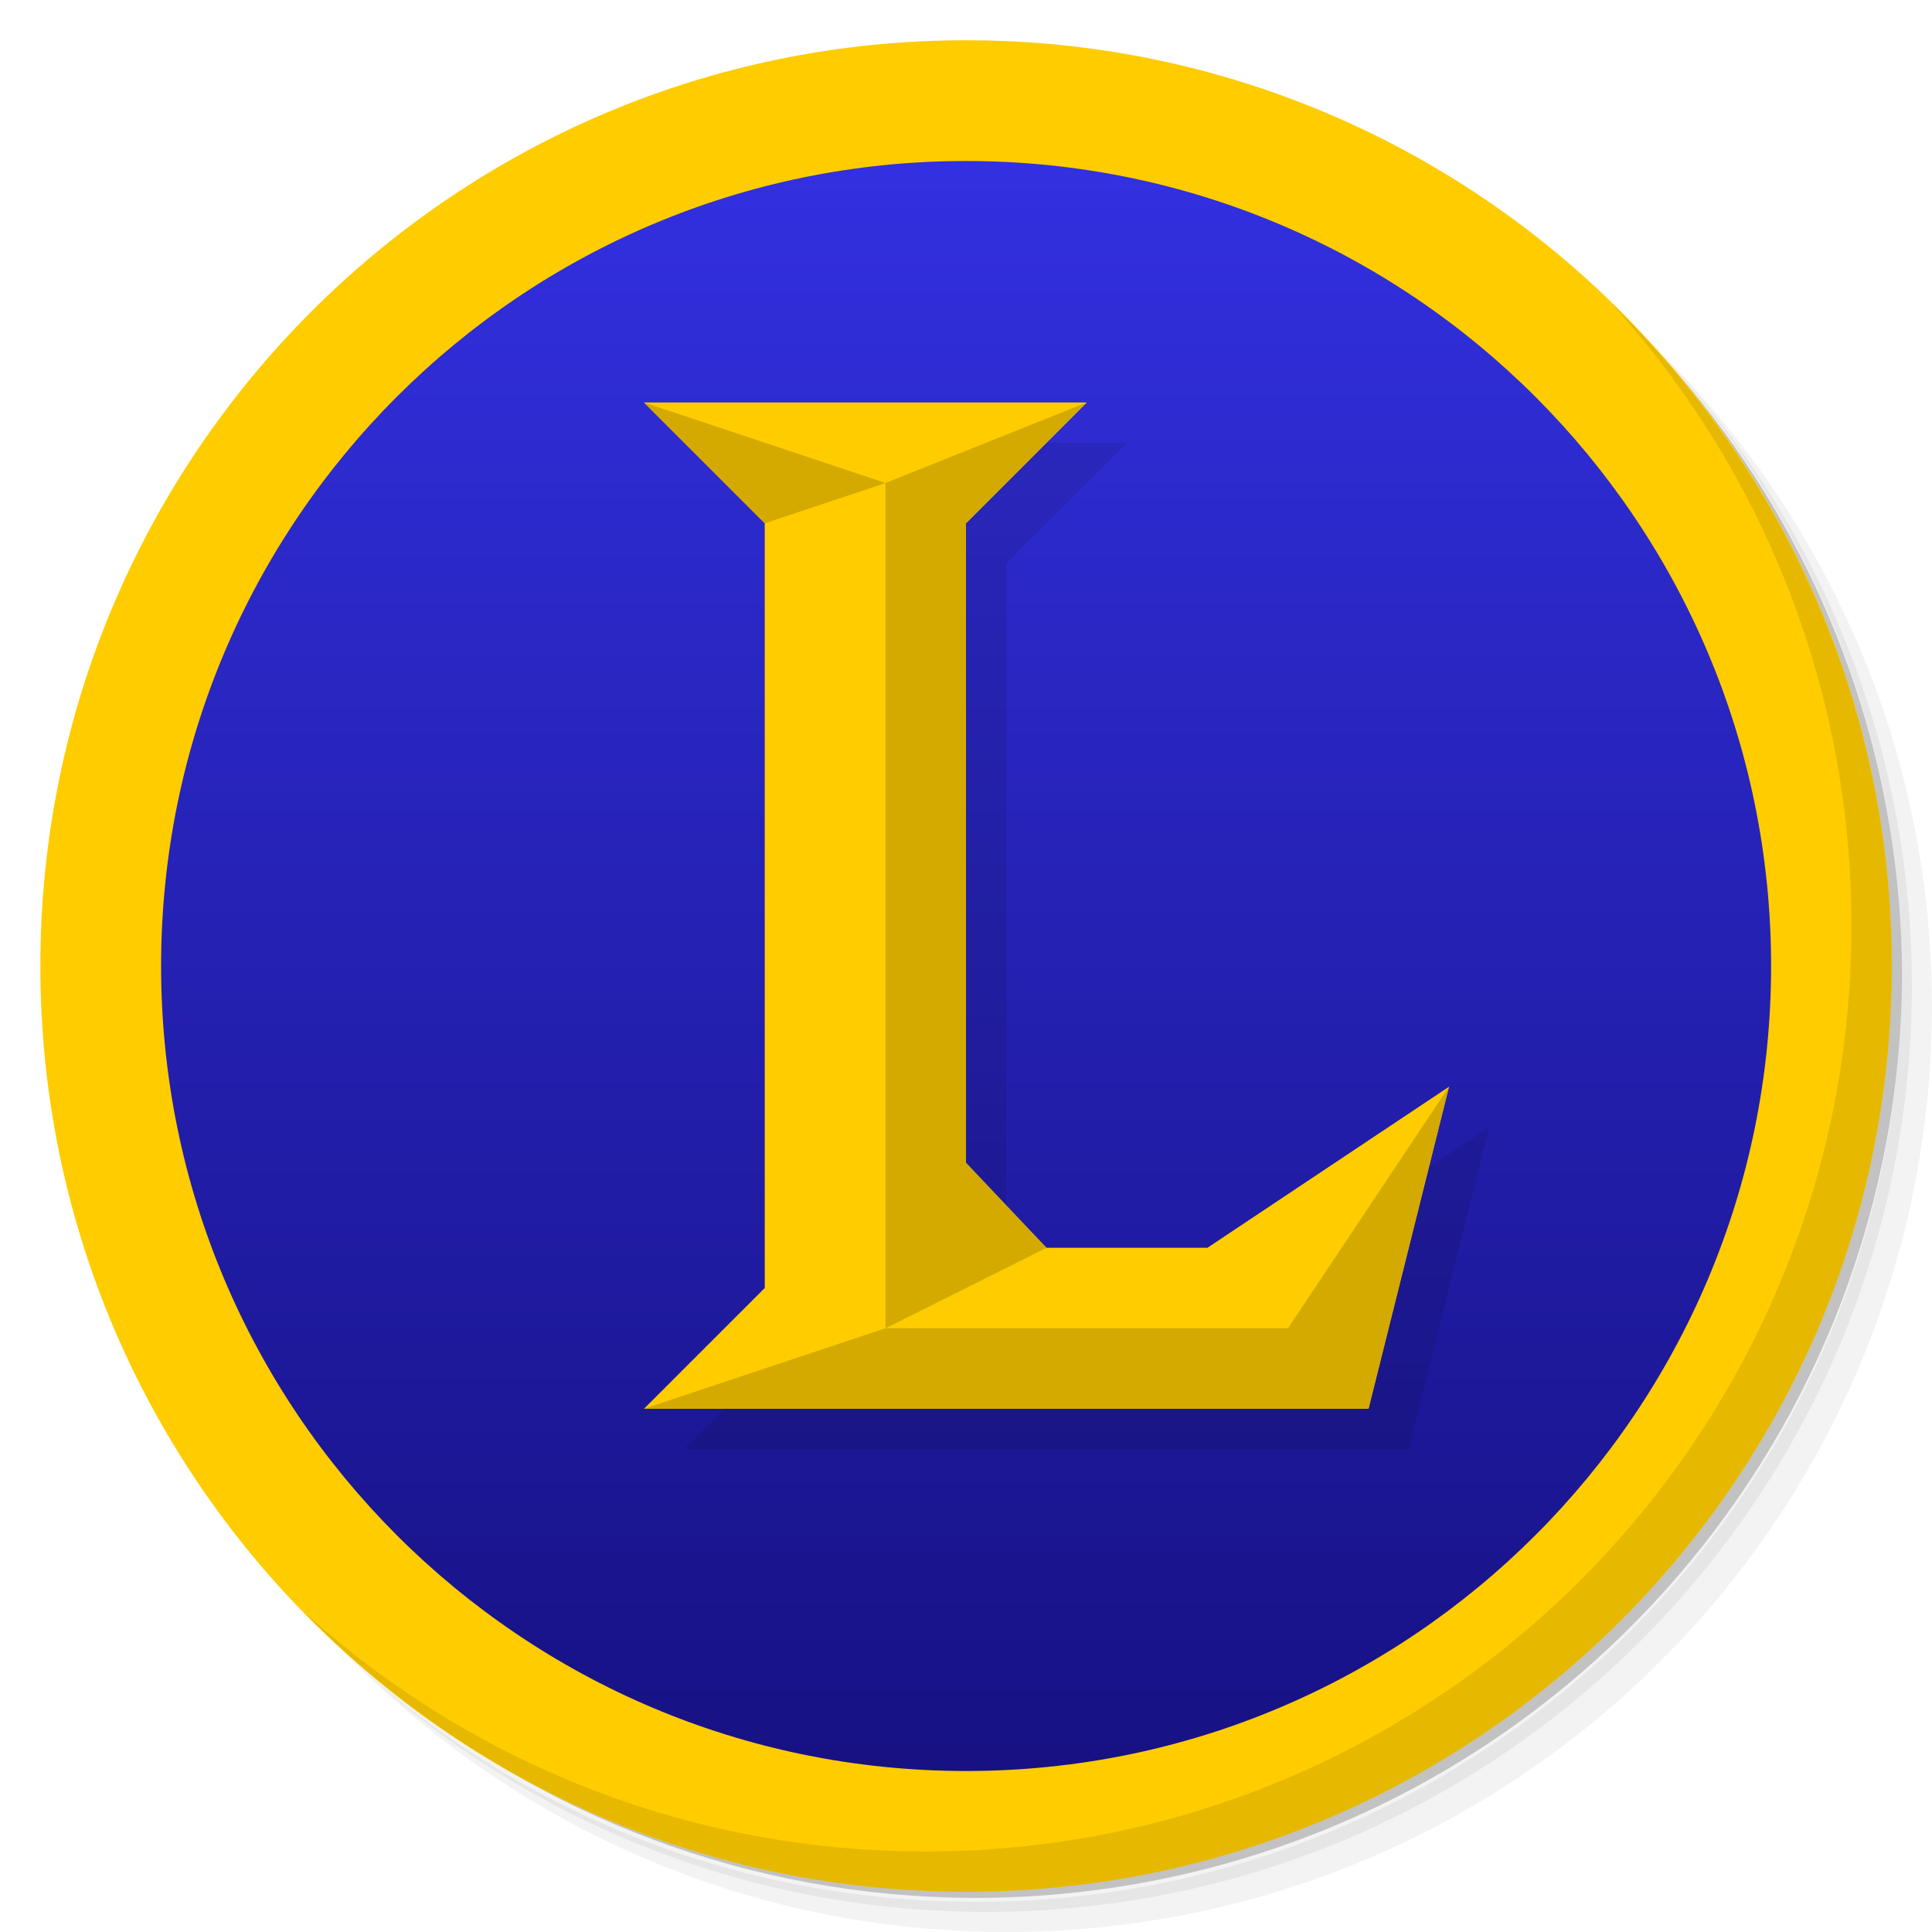
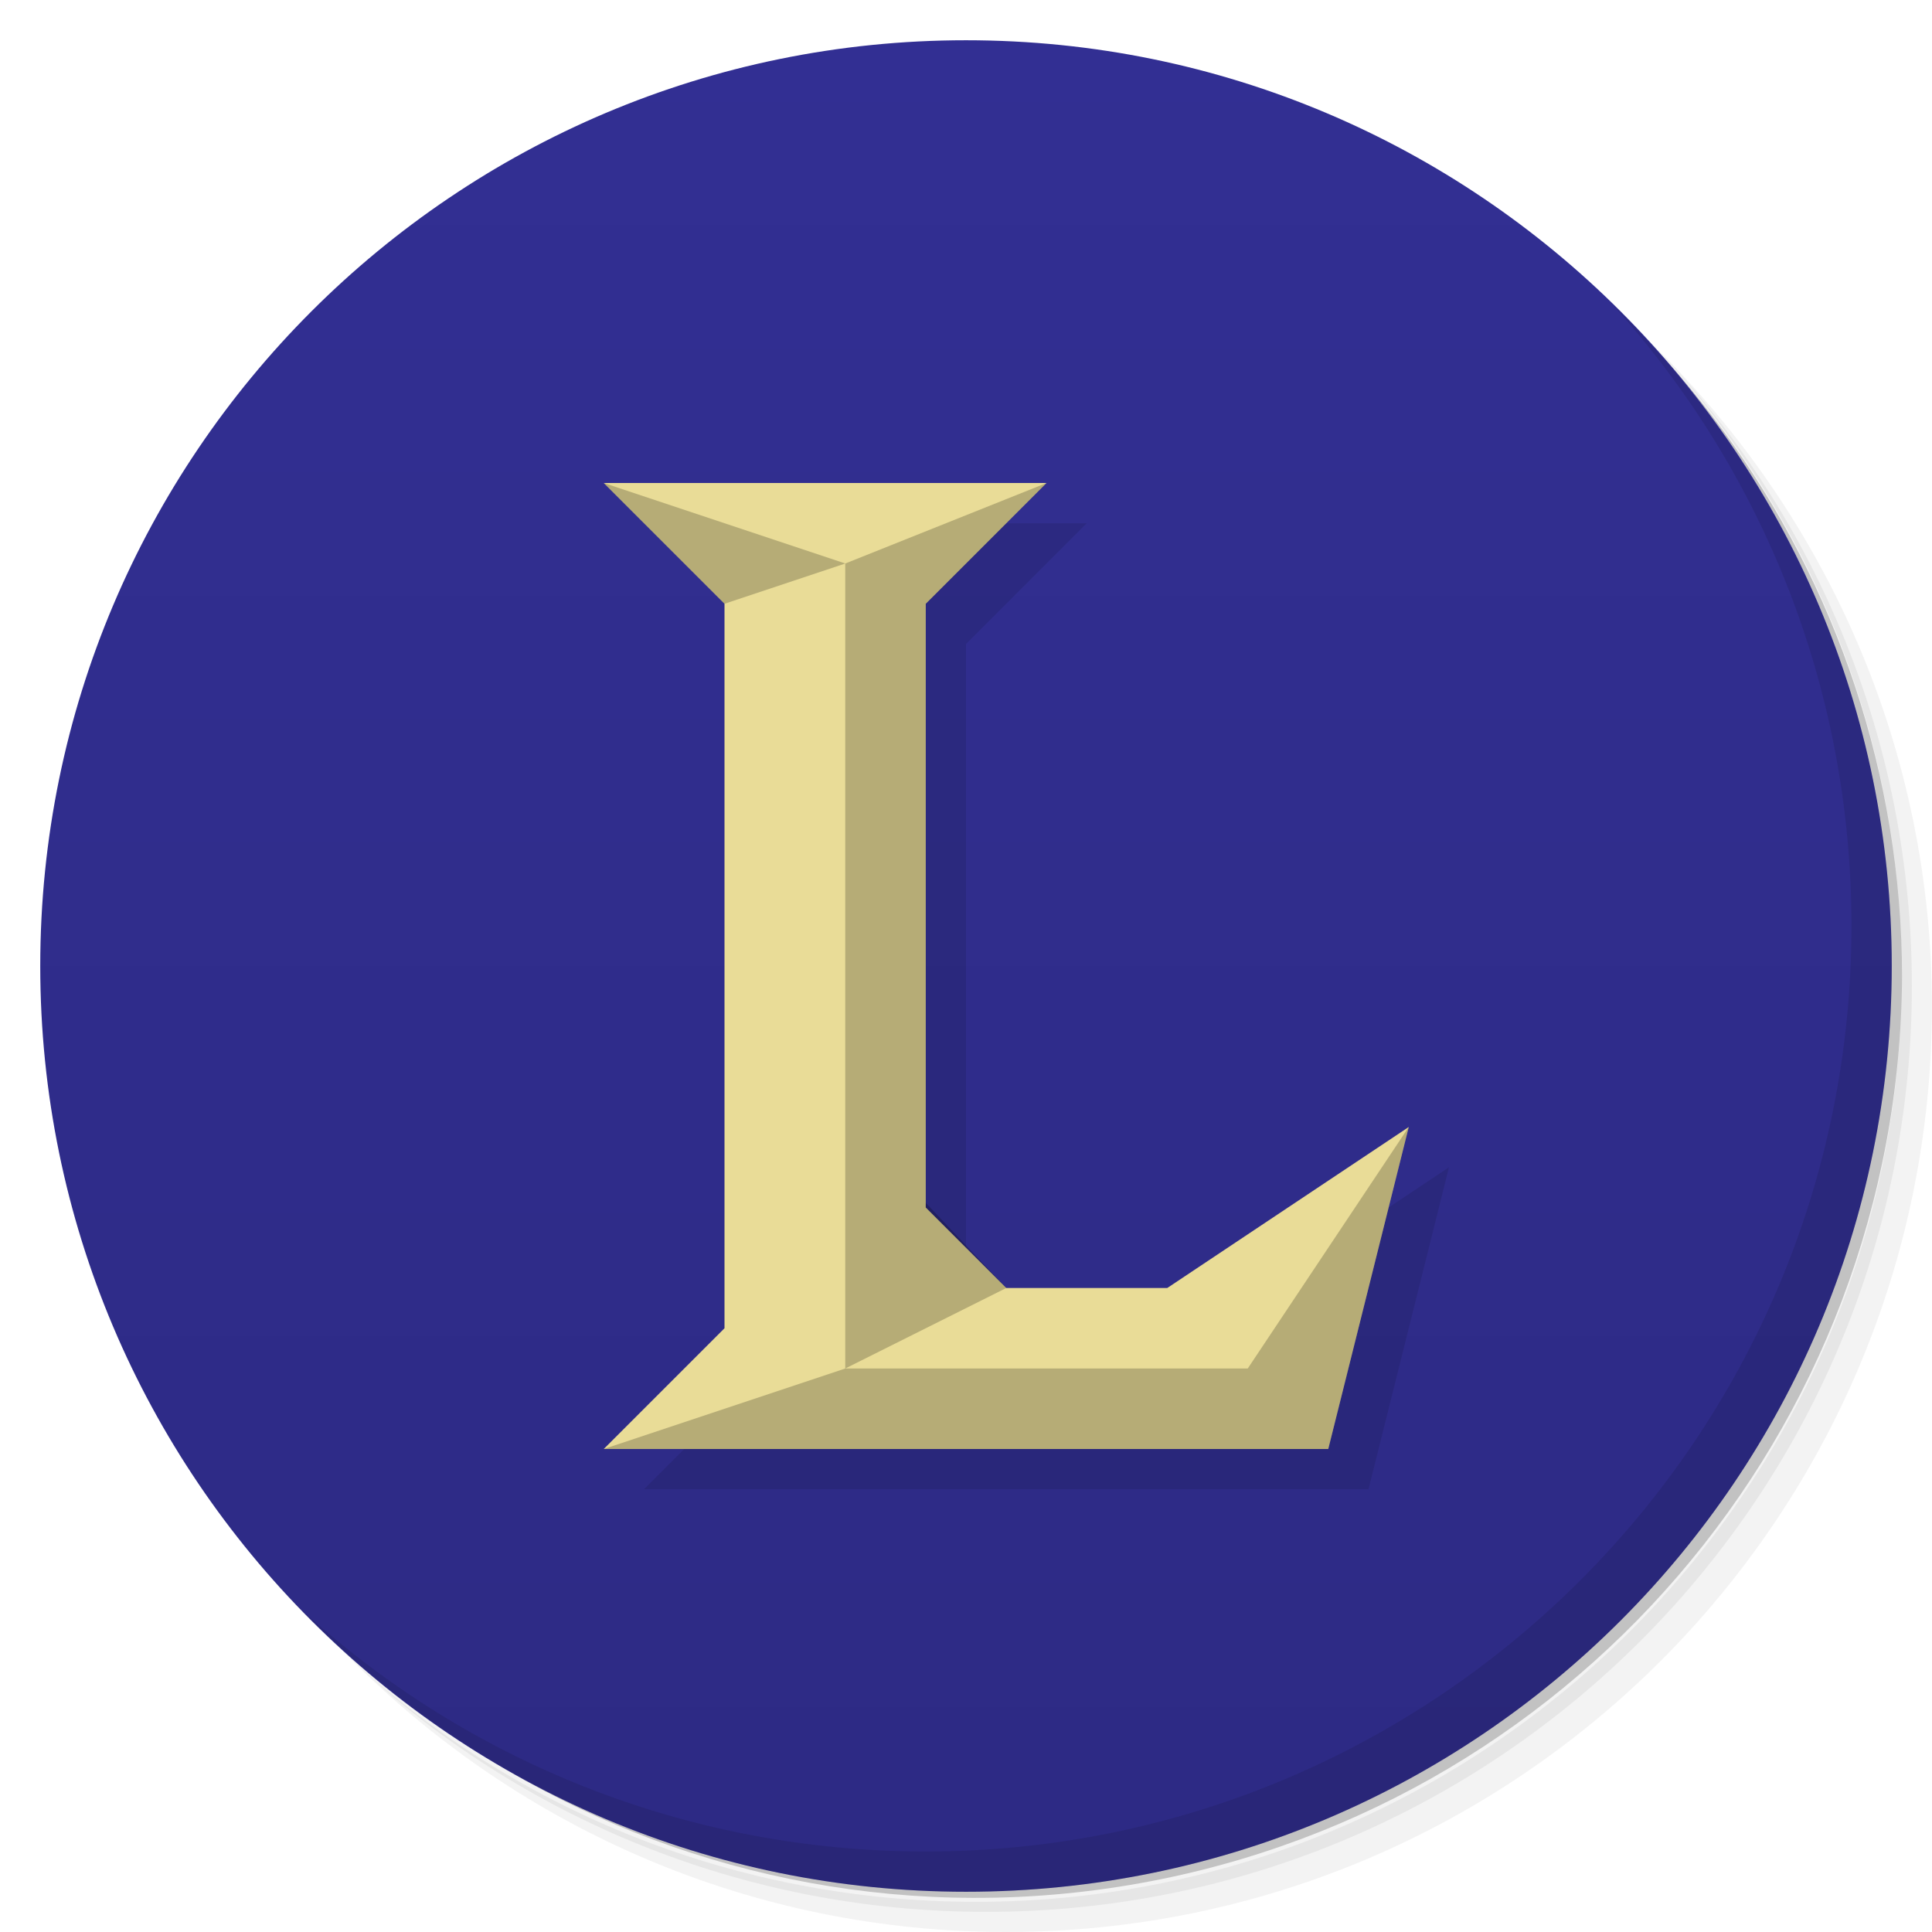
- <svg xmlns="http://www.w3.org/2000/svg" viewBox="0 0 48 48">
+ <svg xmlns="http://www.w3.org/2000/svg" version="1.1" viewBox="0 0 48 48">
  <defs>
-     <linearGradient id="linearGradient3790" y1="1" x2="0" y2="47" gradientUnits="userSpaceOnUse">
-       <stop style="stop-color:#3432e6;stop-opacity:1" />
-       <stop offset="1" style="stop-color:#150f7d;stop-opacity:1" />
+     <linearGradient id="bg" x2="0" y1="1" y2="47" gradientUnits="userSpaceOnUse">
+       <stop style="stop-color:#322f93" offset="0" />
+       <stop style="stop-color:#2d2a84" offset="1" />
    </linearGradient>
  </defs>
-   <g>
-     <path d="m 36.31 5 c 5.859 4.062 9.688 10.831 9.688 18.5 c 0 12.426 -10.07 22.5 -22.5 22.5 c -7.669 0 -14.438 -3.828 -18.5 -9.688 c 1.037 1.822 2.306 3.499 3.781 4.969 c 4.085 3.712 9.514 5.969 15.469 5.969 c 12.703 0 23 -10.298 23 -23 c 0 -5.954 -2.256 -11.384 -5.969 -15.469 c -1.469 -1.475 -3.147 -2.744 -4.969 -3.781 z m 4.969 3.781 c 3.854 4.113 6.219 9.637 6.219 15.719 c 0 12.703 -10.297 23 -23 23 c -6.081 0 -11.606 -2.364 -15.719 -6.219 c 4.16 4.144 9.883 6.719 16.219 6.719 c 12.703 0 23 -10.298 23 -23 c 0 -6.335 -2.575 -12.06 -6.719 -16.219 z" style="opacity:0.05" />
-     <path d="m 41.28 8.781 c 3.712 4.085 5.969 9.514 5.969 15.469 c 0 12.703 -10.297 23 -23 23 c -5.954 0 -11.384 -2.256 -15.469 -5.969 c 4.113 3.854 9.637 6.219 15.719 6.219 c 12.703 0 23 -10.298 23 -23 c 0 -6.081 -2.364 -11.606 -6.219 -15.719 z" style="opacity:0.1" />
-     <path d="m 31.25 2.375 c 8.615 3.154 14.75 11.417 14.75 21.13 c 0 12.426 -10.07 22.5 -22.5 22.5 c -9.708 0 -17.971 -6.135 -21.12 -14.75 a 23 23 0 0 0 44.875 -7 a 23 23 0 0 0 -16 -21.875 z" style="opacity:0.2" />
+   <path d="m36.31 5c5.859 4.062 9.688 10.831 9.688 18.5 0 12.426-10.07 22.5-22.5 22.5-7.669 0-14.438-3.828-18.5-9.688 1.037 1.822 2.306 3.499 3.781 4.969 4.085 3.712 9.514 5.969 15.469 5.969 12.703 0 23-10.298 23-23 0-5.954-2.256-11.384-5.969-15.469-1.469-1.475-3.147-2.744-4.969-3.781zm4.969 3.781c3.854 4.113 6.219 9.637 6.219 15.719 0 12.703-10.297 23-23 23-6.081 0-11.606-2.364-15.719-6.219 4.16 4.144 9.883 6.719 16.219 6.719 12.703 0 23-10.298 23-23 0-6.335-2.575-12.06-6.719-16.219z" style="opacity:.05" />
+   <path d="m41.28 8.781c3.712 4.085 5.969 9.514 5.969 15.469 0 12.703-10.297 23-23 23-5.954 0-11.384-2.256-15.469-5.969 4.113 3.854 9.637 6.219 15.719 6.219 12.703 0 23-10.298 23-23 0-6.081-2.364-11.606-6.219-15.719z" style="opacity:.1" />
+   <path d="m31.25 2.375c8.615 3.154 14.75 11.417 14.75 21.13 0 12.426-10.07 22.5-22.5 22.5-9.708 0-17.971-6.135-21.12-14.75a23 23 0 0 0 44.875-7 23 23 0 0 0-16-21.875z" style="opacity:.2" />
+   <circle cx="24" cy="24" r="23" style="fill:url(#bg)" />
+   <path d="m40.03 7.531c3.712 4.084 5.969 9.514 5.969 15.469 0 12.703-10.297 23-23 23-5.954 0-11.384-2.256-15.469-5.969 4.178 4.291 10.01 6.969 16.469 6.969 12.703 0 23-10.298 23-23 0-6.462-2.677-12.291-6.969-16.469z" style="opacity:.1" />
+   <g transform="translate(0,2)" style="opacity:.1">
+     <path transform="translate(-1,-1)" d="m17 12 3 3v18l-3 3h18l2-8-6 4h-4l-2-2v-15l3-3z" />
  </g>
-   <g transform="matrix(0.9782609,0,0,0.9782609,0.5217391,0.5217391)" style="fill:#5fbcd3">
-     <path d="M 24,1 C 36.703,1 47,11.297 47,24 47,36.703 36.703,47 24,47 11.297,47 1,36.703 1,24 1,11.297 11.297,1 24,1 z" style="fill:url(#linearGradient3790);fill-opacity:1" />
-   </g>
-   <g transform="translate(-55.85765,0.8540925)" style="fill:#fc0">
-     <path d="m 79.86 0.146 c -12.703 0 -23 10.297 -23 23 0 12.703 10.297 23 23 23 12.703 0 23 -10.297 23 -23 0 -12.703 -10.297 -23 -23 -23 z m 0 3 c 11.05 0 20 8.954 20 20 0 11.05 -8.954 20 -20 20 -11.05 0 -20 -8.954 -20 -20 0 -11.05 8.954 -20 20 -20 z" style="fill-opacity:1" />
-   </g>
-   <g>
-     <path d="m 40.03 7.531 c 3.712 4.084 5.969 9.514 5.969 15.469 0 12.703 -10.297 23 -23 23 c -5.954 0 -11.384 -2.256 -15.469 -5.969 4.178 4.291 10.01 6.969 16.469 6.969 c 12.703 0 23 -10.298 23 -23 0 -6.462 -2.677 -12.291 -6.969 -16.469 z" style="opacity:0.1" />
-   </g>
-   <g transform="translate(1,1)" style="fill:#000;opacity:0.1">
-     <path d="m 19 13 0 19 -3 3 18 0 2 -8 -6 4 -4 0 -2 -2 0 -16 z m -3 -3 11 0 -3 3 -5 0 z" style="stroke:none" />
-   </g>
-   <g>
-     <path d="m 19 13 0 19 -3 3 18 0 2 -8 -6 4 -4 0 -2 -2 0 -16 z m -3 -3 11 0 -3 3 -5 0 z" style="fill:#fc0;stroke:none" />
-     <path d="m 16 10 6 2 -3 1 z" style="fill:#d4aa00;stroke:none" />
-     <path d="m 27,10 -5,2 0,21 4,-2 L 24,28.885 24,13 Z" style="fill:#d4aa00;stroke:none" />
-     <path d="m 16 35 6 -2 10 0 4 -6 -2 8 z" style="fill:#d4aa00;stroke:none" />
-   </g>
+   <path d="m15 12 3 3v18l-3 3h18l2-8-6 4h-4l-2-2v-15l3-3z" style="fill:#e9dc97" />
+   <path d="m15 12 3 3 3-1zm6 2v20l4-2-2-2.115v-14.885l3-3-5 2zm0 20-6 2h18l2-8-4 6z" style="opacity:.22" />
</svg>
